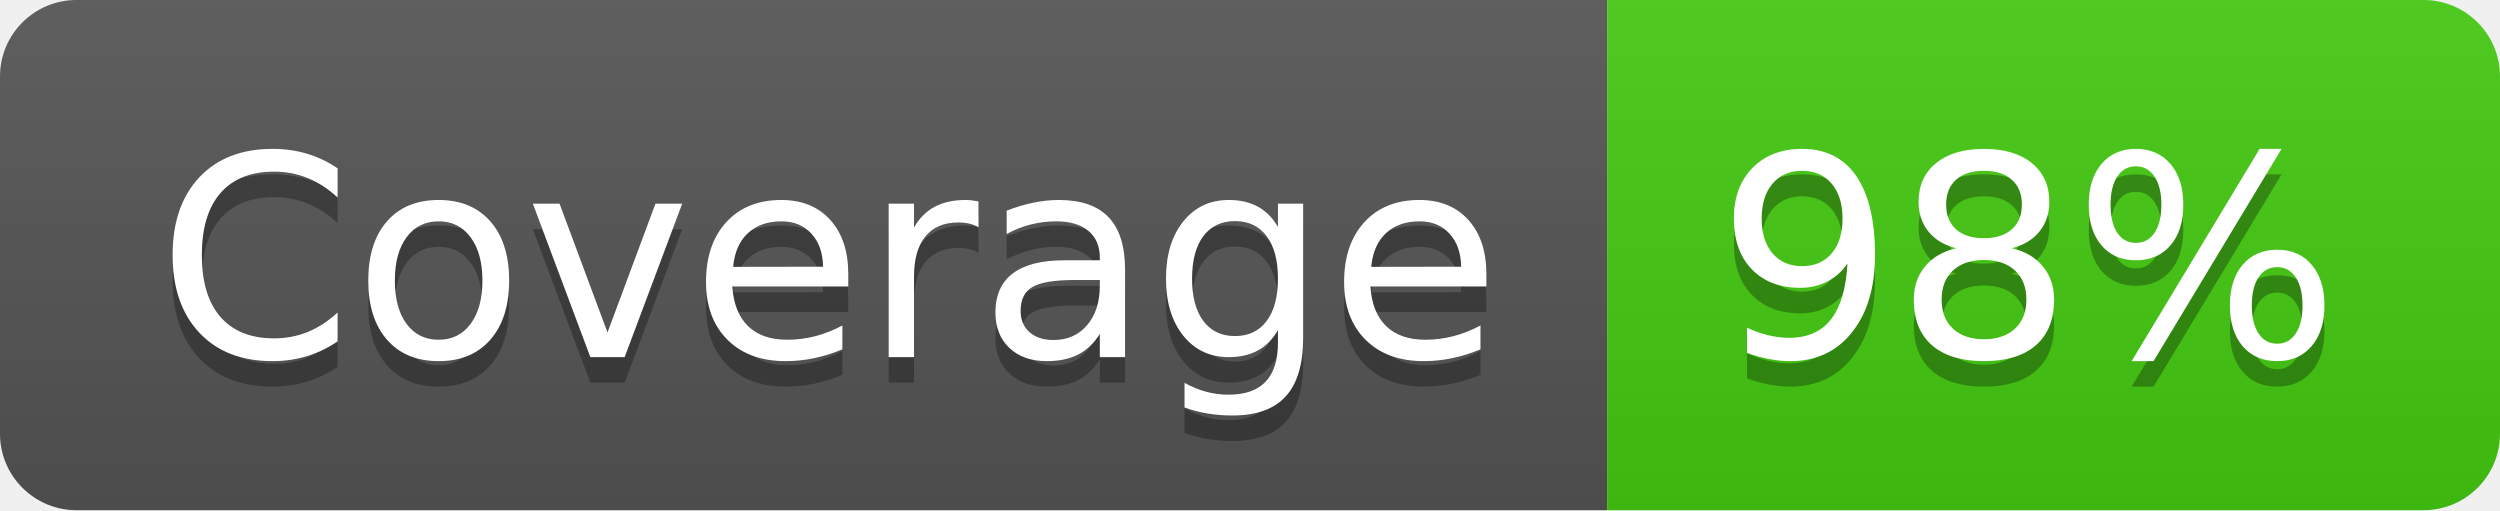
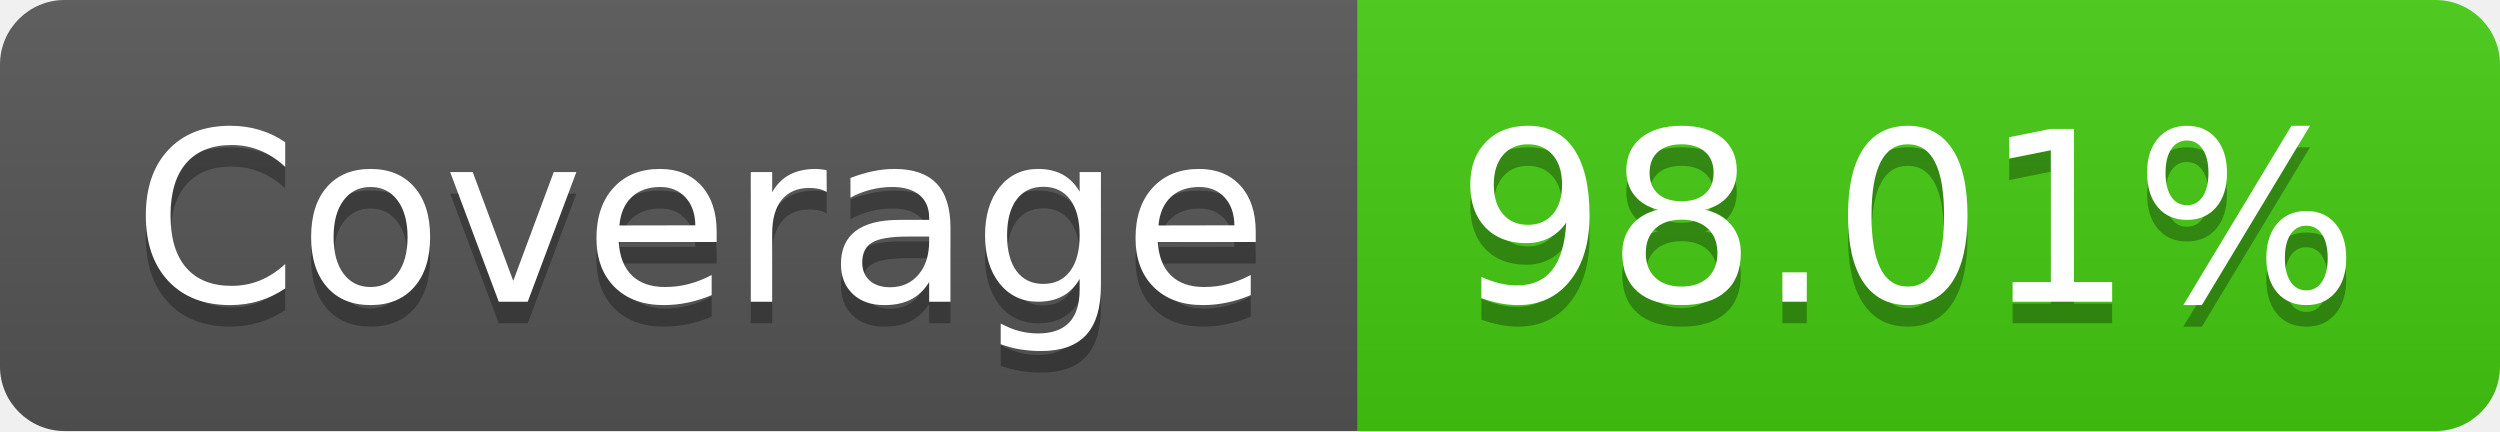
- <svg xmlns="http://www.w3.org/2000/svg" width="98" height="20" role="img" aria-label="Coverage: 98%">
+ <svg xmlns="http://www.w3.org/2000/svg" width="116" height="20" role="img" aria-label="Coverage: 98.01%">
  <linearGradient id="s" x2="0" y2="100%">
    <stop offset="0" stop-color="#bbb" stop-opacity=".1" />
    <stop offset="1" stop-opacity=".1" />
  </linearGradient>
  <clipPath id="r">
-     <rect width="98" height="20" rx="3" fill="#fff" />
+     <rect width="116" height="20" rx="3" fill="#fff" />
  </clipPath>
  <g clip-path="url(#r)">
    <rect width="63" height="20" fill="#555" />
-     <rect x="63" width="35" height="20" fill="#4c1" />
-     <rect width="98" height="20" fill="url(#s)" />
+     <rect x="63" width="53" height="20" fill="#4c1" />
+     <rect width="116" height="20" fill="url(#s)" />
  </g>
  <g fill="#fff" text-anchor="middle" font-family="Verdana,Geneva,DejaVu Sans,sans-serif" text-rendering="geometricPrecision" font-size="110">
    <text aria-hidden="true" x="325" y="150" fill="#010101" fill-opacity=".3" transform="scale(.1)" textLength="530">Coverage</text>
    <text x="325" y="140" transform="scale(.1)" fill="#fff" textLength="530">Coverage</text>
-     <text aria-hidden="true" x="795" y="150" fill="#010101" fill-opacity=".3" transform="scale(.1)" textLength="250">98%</text>
-     <text x="795" y="140" transform="scale(.1)" fill="#fff" textLength="250">98%</text>
+     <text aria-hidden="true" x="885" y="150" fill="#010101" fill-opacity=".3" transform="scale(.1)" textLength="430">98.01%</text>
+     <text x="885" y="140" transform="scale(.1)" fill="#fff" textLength="430">98.01%</text>
  </g>
</svg>
